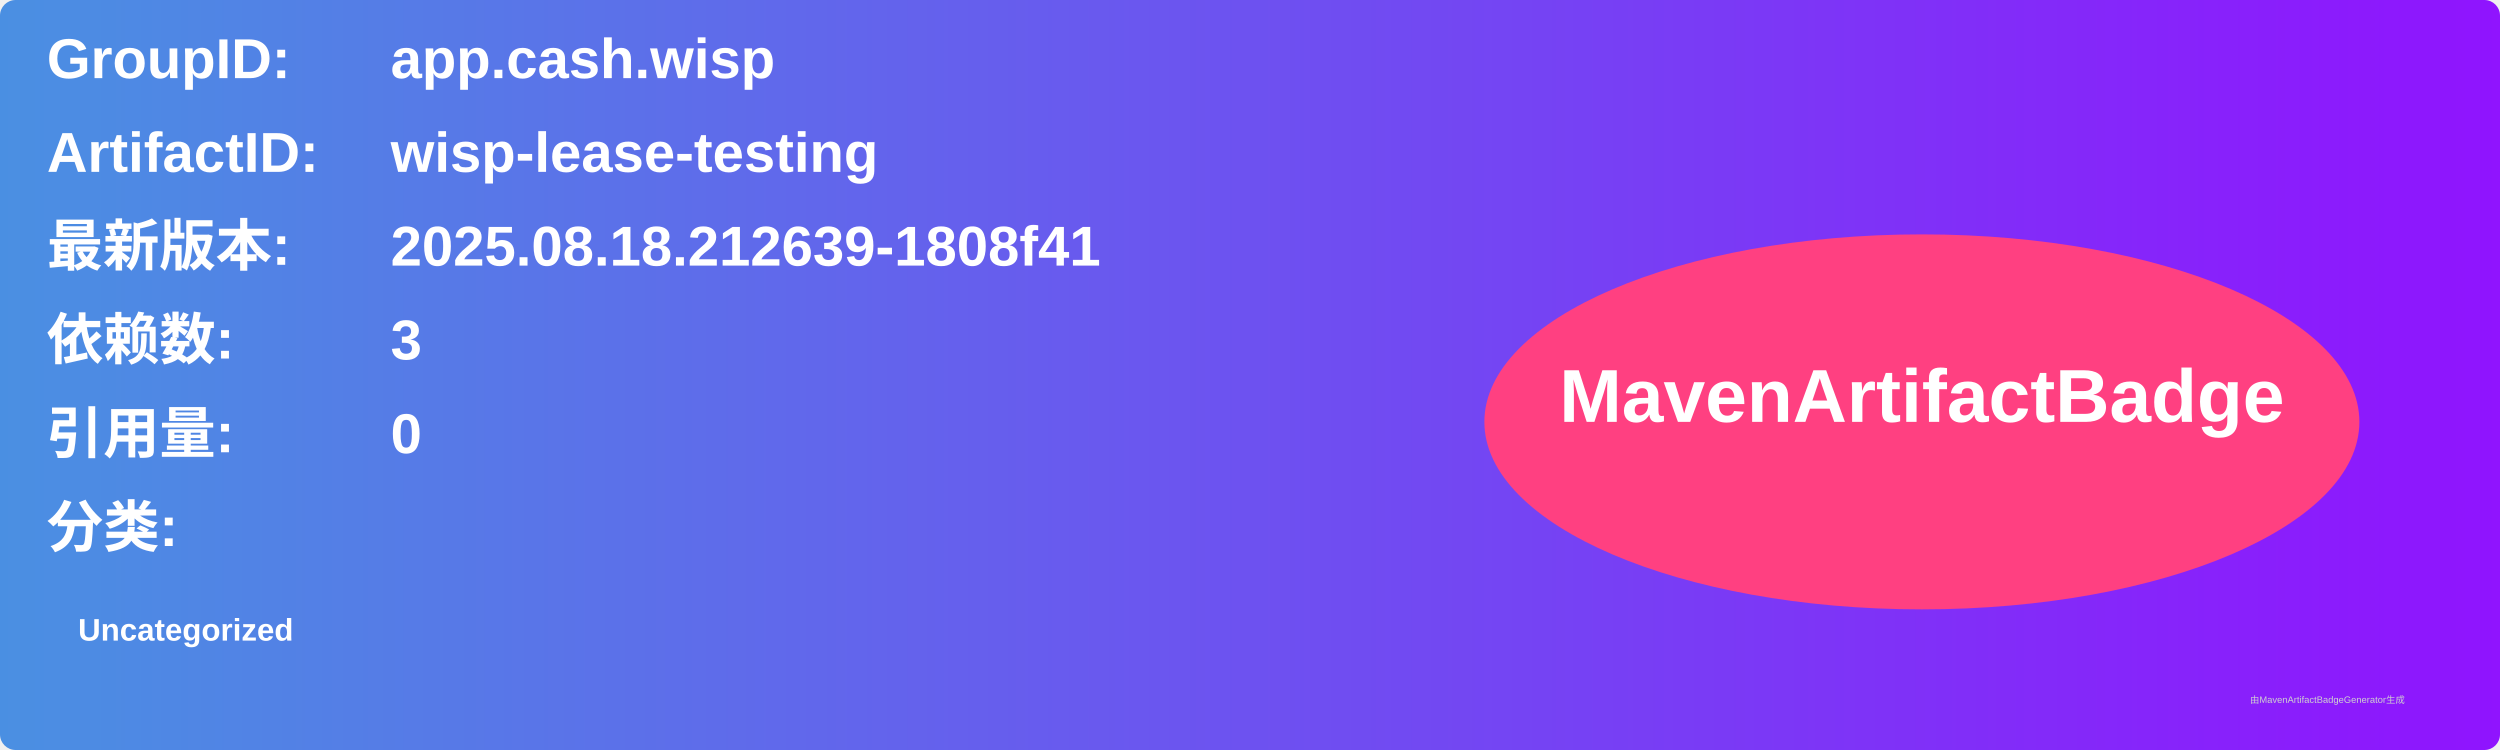
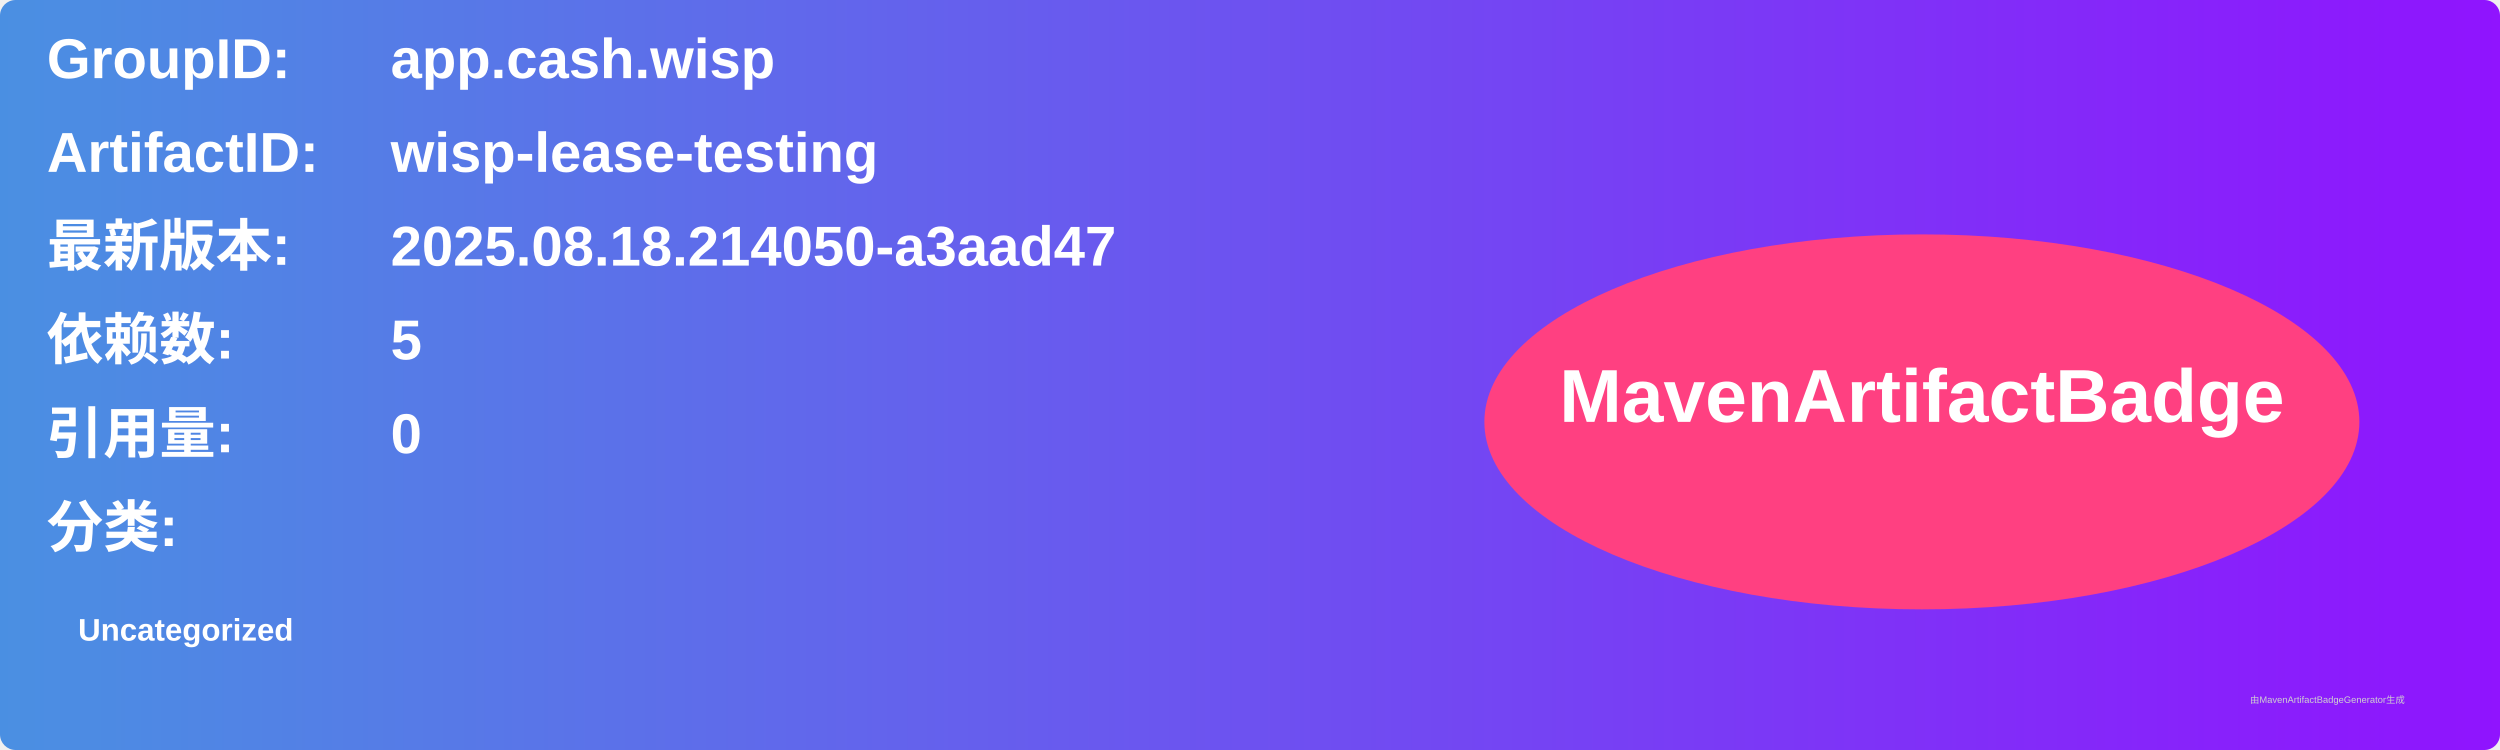
<svg xmlns="http://www.w3.org/2000/svg" width="800" height="240" viewBox="0 0 800 240">
  <linearGradient id="grad" x1="0%" y1="0%" x2="100%" y2="0%">
    <stop offset="0%" stop-color="#4a90e2" />
    <stop offset="100%" stop-color="#9013fe" />
  </linearGradient>
  <rect width="100%" height="100%" rx="5" ry="5" fill="url(#grad)" />
  <g transform="translate(15, 15)">
    <text x="0" y="10" font-family="Arial" font-size="18" fill="white" font-weight="bold" width="260">GroupID:</text>
    <text x="110" y="10" font-family="Arial" font-size="18" fill="white" font-weight="bold" width="460">app.cash.wisp</text>
    <text x="0" y="40" font-family="Arial" font-size="18" fill="white" font-weight="bold" width="260">ArtifactID:</text>
    <text x="110" y="40" font-family="Arial" font-size="18" fill="white" font-weight="bold" width="460">wisp-lease-testing</text>
    <text x="0" y="70" font-family="Arial" font-size="18" fill="white" font-weight="bold">最新版本:</text>
    <text x="110" y="70" font-family="Arial" font-size="18" fill="white" font-weight="bold">
-       <tspan font-weight="bold">2025.08.18.212639-1808f41</tspan>
+       <tspan font-weight="bold">2025.08.18.214050-a3aad47</tspan>
    </text>
    <text x="0" y="100" font-family="Arial" font-size="18" fill="white" font-weight="bold">依赖数: </text>
    <text x="110" y="100" font-family="Arial" font-size="18" fill="white">
-       <tspan font-weight="bold">3</tspan>
+       <tspan font-weight="bold">5</tspan>
    </text>
    <text x="0" y="130" font-family="Arial" font-size="18" fill="white" font-weight="bold">引用量: </text>
    <text x="110" y="130" font-family="Arial" font-size="18" fill="white">
      <tspan font-weight="bold">0</tspan>
    </text>
    <text x="0" y="160" font-family="Arial" font-size="18" fill="white" font-weight="bold">分类:</text>
    <text x="10" y="190" font-family="Arial" font-size="10" fill="white">
      <tspan font-weight="bold">Uncategorized</tspan>
    </text>
    <ellipse cx="600" cy="120" rx="140" ry="60" fill="#ff4081" />
    <text x="600" y="120" text-anchor="middle" font-family="Arial" font-size="24" fill="white" font-weight="bold">MavenArtifactBadge</text>
  </g>
  <text x="720" y="225" font-family="Arial" font-size="3" fill="#d0d0d0">由MavenArtifactBadgeGenerator生成</text>
</svg>
